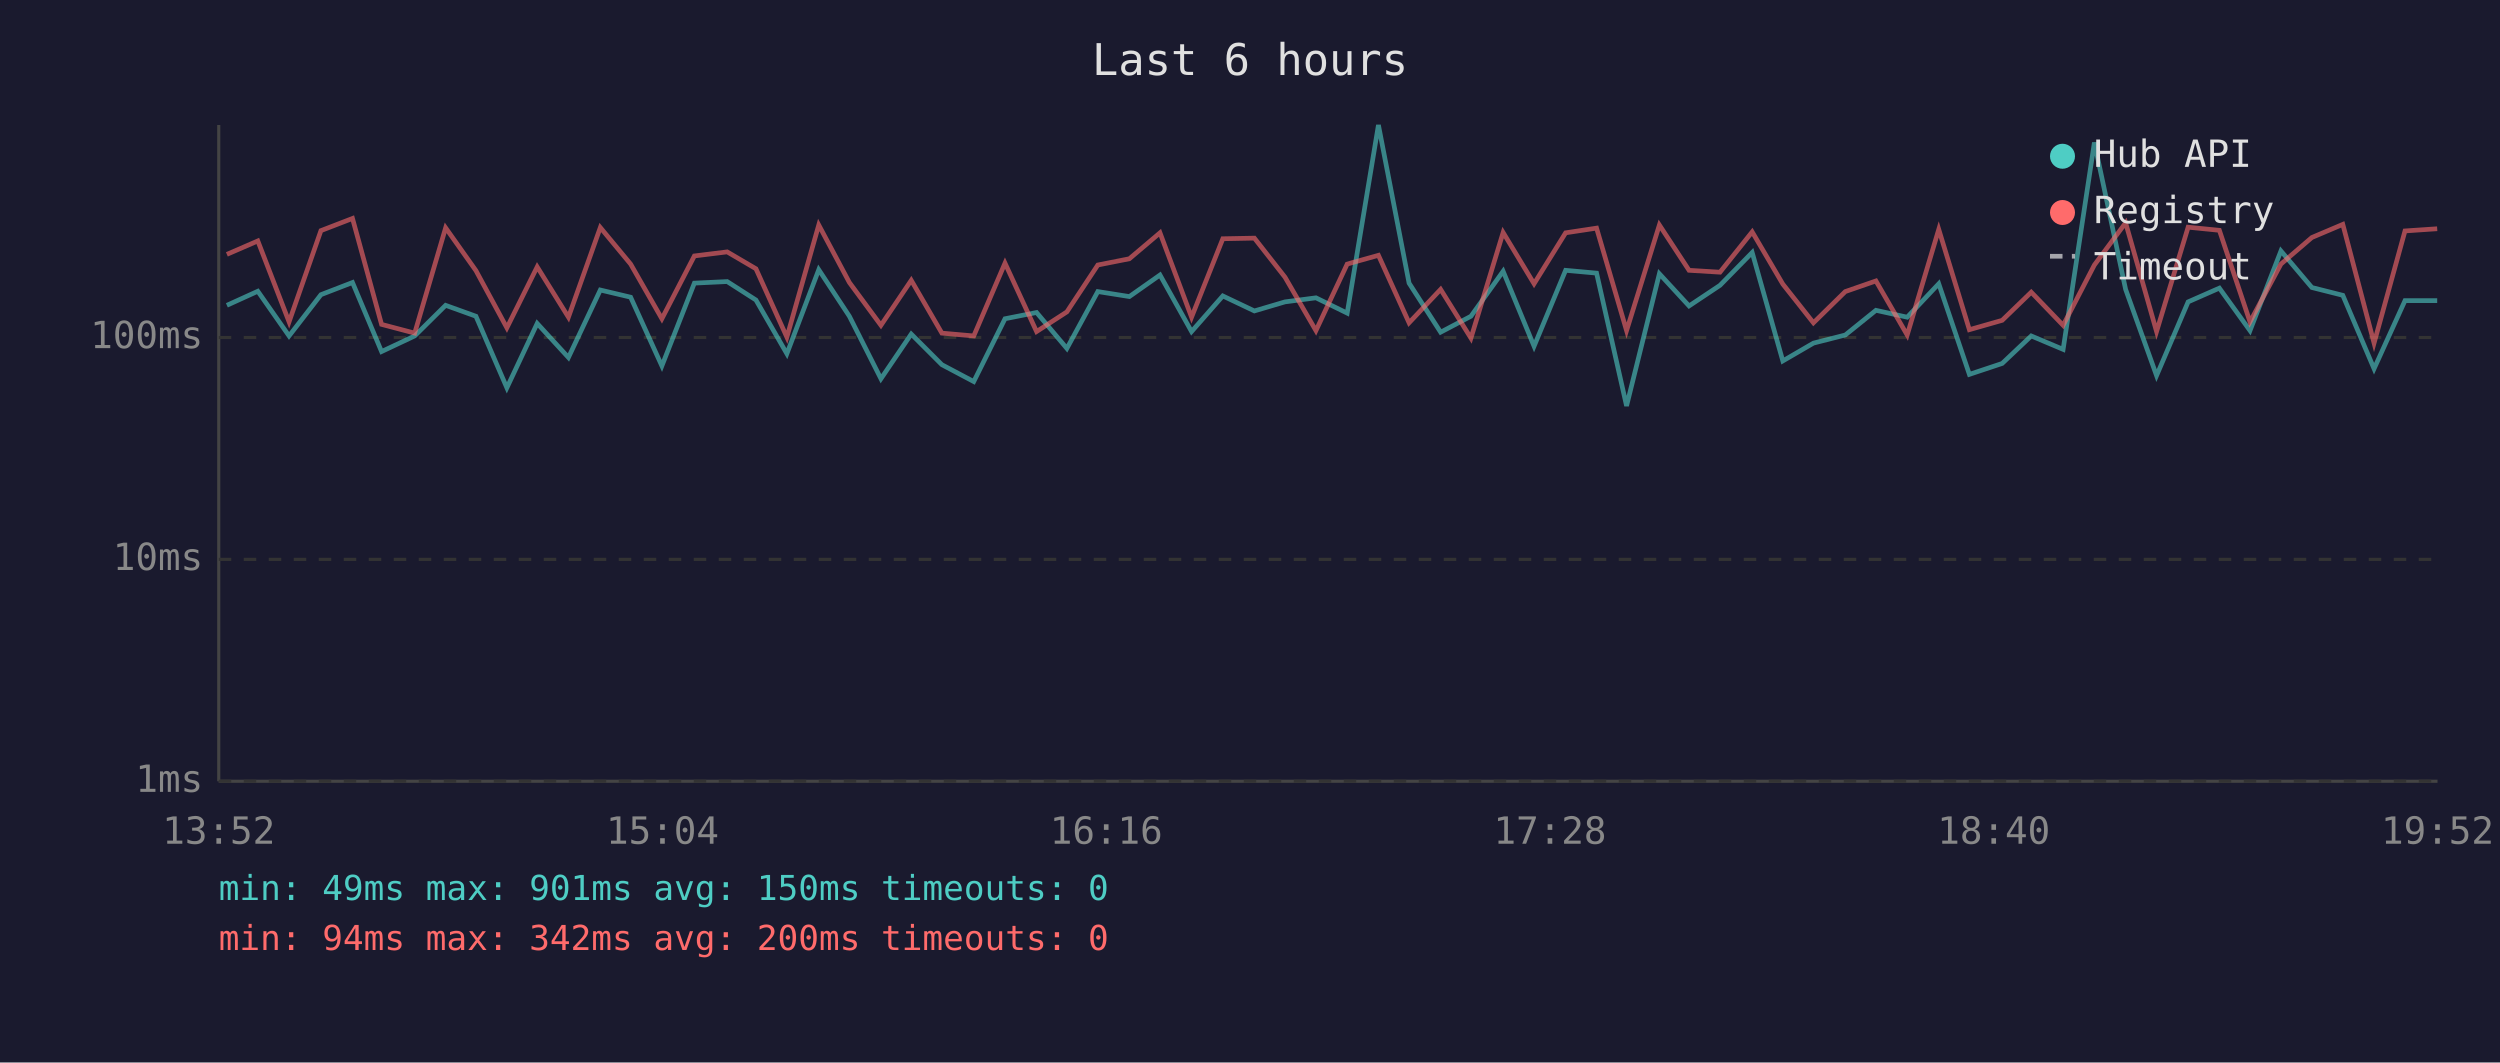
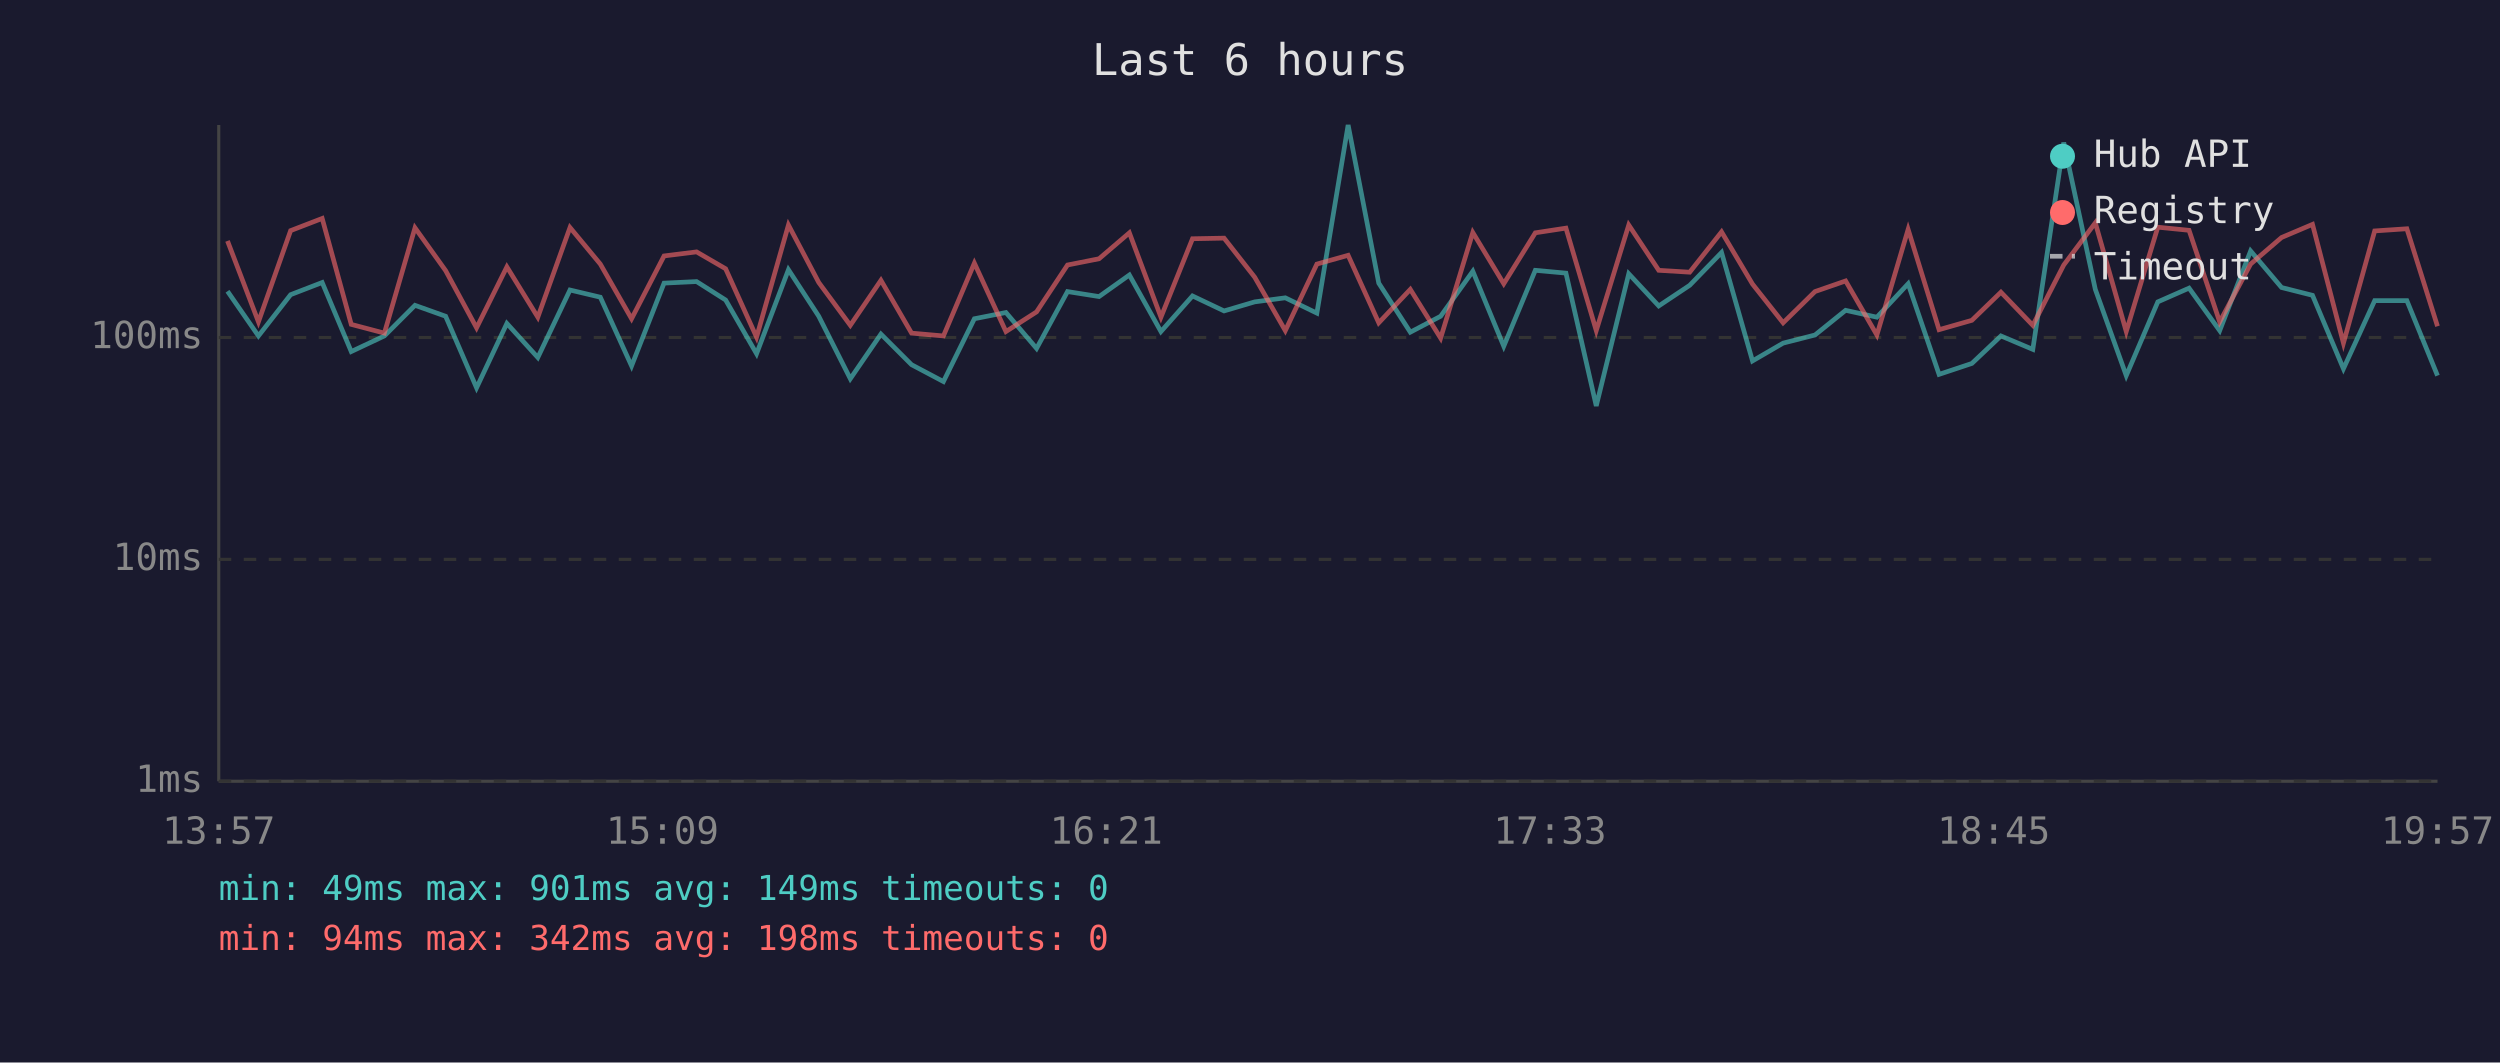
<svg xmlns="http://www.w3.org/2000/svg" viewBox="0 0 800 340" font-family="monospace" font-size="12">
  <rect width="800" height="340" fill="#1a1a2e" />
  <text x="400" y="24" fill="#e0e0e0" font-size="14" text-anchor="middle">Last 6 hours</text>
  <line x1="70" y1="40" x2="70" y2="250" stroke="#444" stroke-width="1" />
  <line x1="70" y1="250" x2="780" y2="250" stroke="#444" stroke-width="1" />
  <line x1="70" y1="250" x2="780" y2="250" stroke="#333" stroke-width="1" stroke-dasharray="4" />
  <text x="65" y="250" fill="#888" text-anchor="end" dominant-baseline="middle">1ms</text>
  <line x1="70" y1="179" x2="780" y2="179" stroke="#333" stroke-width="1" stroke-dasharray="4" />
  <text x="65" y="179" fill="#888" text-anchor="end" dominant-baseline="middle">10ms</text>
  <line x1="70" y1="108" x2="780" y2="108" stroke="#333" stroke-width="1" stroke-dasharray="4" />
  <text x="65" y="108" fill="#888" text-anchor="end" dominant-baseline="middle">100ms</text>
-   <text x="70" y="270" fill="#888" text-anchor="middle">13:52</text>
-   <text x="212" y="270" fill="#888" text-anchor="middle">15:04</text>
-   <text x="354" y="270" fill="#888" text-anchor="middle">16:16</text>
-   <text x="496" y="270" fill="#888" text-anchor="middle">17:28</text>
-   <text x="638" y="270" fill="#888" text-anchor="middle">18:40</text>
-   <text x="780" y="270" fill="#888" text-anchor="middle">19:52</text>
-   <polyline points="72.6,97.7 82.5,93.2 92.5,107.5 102.7,94.3 112.8,90.4 122.1,112.5 132.7,107.5 142.6,97.7 152.3,101.2 162.2,124.1 171.9,103.5 181.9,114.4 192.1,92.8 201.8,95.1 211.8,117.1 222.2,90.6 232.7,90.1 241.9,96.0 251.8,113.2 262.0,86.3 271.8,101.2 281.9,121.2 291.6,106.9 301.4,116.7 311.6,122.1 321.6,102.0 331.7,100.0 341.4,111.5 351.3,93.3 361.4,94.9 371.2,88.0 381.3,106.1 391.3,94.7 401.4,99.5 411.2,96.6 421.1,95.3 431.1,100.2 441.1,40.0 450.9,90.6 461.0,106.3 470.7,101.2 481.0,86.8 490.9,110.8 501.0,86.5 510.9,87.4 520.5,129.9 531.0,87.6 540.5,97.9 550.4,91.3 560.7,80.8 570.5,115.5 580.3,109.8 590.5,107.2 600.3,99.3 610.3,101.5 620.4,90.8 630.2,119.8 640.7,116.3 650.0,107.5 660.2,111.8 670.2,45.6 680.2,92.6 690.1,120.2 700.2,96.6 710.2,92.2 720.0,105.8 729.9,80.3 739.8,92.0 749.7,94.5 759.7,118.0 769.6,96.2 779.9,96.2" fill="none" stroke="#4ecdc4" stroke-width="1.5" opacity="0.6" />
-   <polyline points="72.6,81.4 82.5,77.1 92.5,103.0 102.7,73.8 112.8,69.9 122.1,103.8 132.7,106.6 142.6,72.9 152.3,86.6 162.2,104.9 171.9,85.4 181.9,101.5 192.1,72.8 201.8,84.5 211.8,102.0 222.2,81.9 232.7,80.6 241.9,86.0 251.8,107.9 262.0,72.0 271.8,90.4 281.9,104.1 291.6,89.7 301.4,106.6 311.6,107.5 321.6,84.2 331.7,106.1 341.4,99.8 351.3,84.8 361.4,82.8 371.2,74.5 381.3,101.5 391.3,76.4 401.4,76.2 411.2,88.7 421.1,105.8 431.1,84.5 441.1,81.7 450.9,103.3 461.0,92.6 470.7,108.2 481.0,74.4 490.9,90.8 501.0,74.5 510.9,73.0 520.5,105.8 531.0,72.0 540.5,86.5 550.4,87.1 560.7,74.2 570.5,90.9 580.3,103.3 590.5,93.3 600.3,89.9 610.3,107.2 620.4,73.4 630.2,105.5 640.7,102.5 650.0,93.5 660.2,104.1 670.2,84.8 680.2,71.3 690.1,106.1 700.2,72.7 710.2,73.7 720.0,103.0 729.9,84.5 739.8,76.0 749.7,71.8 759.7,109.8 769.6,73.9 779.9,73.2" fill="none" stroke="#ff6b6b" stroke-width="1.5" opacity="0.6" />
+   <text x="70" y="270" fill="#888" text-anchor="middle">13:57</text>
+   <text x="212" y="270" fill="#888" text-anchor="middle">15:09</text>
+   <text x="354" y="270" fill="#888" text-anchor="middle">16:21</text>
+   <text x="496" y="270" fill="#888" text-anchor="middle">17:33</text>
+   <text x="638" y="270" fill="#888" text-anchor="middle">18:45</text>
+   <text x="780" y="270" fill="#888" text-anchor="middle">19:57</text>
+   <polyline points="72.8,93.2 82.7,107.5 93.0,94.3 103.1,90.4 112.4,112.5 123.0,107.5 132.8,97.7 142.6,101.2 152.5,124.1 162.2,103.5 172.1,114.4 182.4,92.8 192.1,95.1 202.1,117.1 212.5,90.6 222.9,90.1 232.2,96.0 242.1,113.2 252.3,86.3 262.0,101.2 272.1,121.2 281.9,106.9 291.7,116.7 301.9,122.1 311.8,102.0 321.9,100.0 331.7,111.5 341.6,93.3 351.7,94.9 361.4,88.0 371.5,106.1 381.6,94.7 391.7,99.5 401.5,96.6 411.3,95.3 421.4,100.2 431.4,40.0 441.2,90.6 451.3,106.3 461.0,101.2 471.3,86.8 481.2,110.8 491.3,86.5 501.1,87.4 510.8,129.9 521.2,87.6 530.8,97.9 540.7,91.3 550.9,80.8 560.8,115.5 570.6,109.8 580.8,107.2 590.6,99.3 600.6,101.5 610.6,90.8 620.5,119.8 631.0,116.3 640.3,107.5 650.5,111.8 660.4,45.6 670.5,92.6 680.4,120.2 690.5,96.6 700.5,92.2 710.3,105.8 720.2,80.3 730.1,92.0 740.0,94.5 749.9,118.0 759.9,96.2 770.2,96.2 780.0,120.2" fill="none" stroke="#4ecdc4" stroke-width="1.5" opacity="0.6" />
+   <polyline points="72.8,77.1 82.7,103.0 93.0,73.8 103.1,69.9 112.4,103.8 123.0,106.6 132.8,72.9 142.6,86.6 152.5,104.9 162.2,85.4 172.1,101.5 182.4,72.8 192.1,84.5 202.1,102.0 212.5,81.9 222.9,80.6 232.2,86.0 242.1,107.9 252.3,72.0 262.0,90.4 272.1,104.1 281.9,89.7 291.7,106.6 301.9,107.5 311.8,84.2 321.9,106.1 331.7,99.8 341.6,84.8 351.7,82.8 361.4,74.5 371.5,101.5 381.6,76.4 391.7,76.2 401.5,88.7 411.3,105.8 421.4,84.5 431.4,81.7 441.2,103.3 451.3,92.6 461.0,108.2 471.3,74.4 481.2,90.8 491.3,74.5 501.1,73.0 510.8,105.8 521.2,72.0 530.8,86.5 540.7,87.1 550.9,74.2 560.8,90.9 570.6,103.3 580.8,93.3 590.6,89.9 600.6,107.2 610.6,73.4 620.5,105.5 631.0,102.5 640.3,93.5 650.5,104.1 660.4,84.8 670.5,71.3 680.4,106.1 690.5,72.7 700.5,73.7 710.3,103.0 720.2,84.5 730.1,76.0 740.0,71.8 749.9,109.8 759.9,73.9 770.2,73.2 780.0,104.4" fill="none" stroke="#ff6b6b" stroke-width="1.5" opacity="0.6" />
  <circle cx="660" cy="50" r="4" fill="#4ecdc4" />
  <text x="670" y="50" fill="#e0e0e0" dominant-baseline="middle">Hub API</text>
  <circle cx="660" cy="68" r="4" fill="#ff6b6b" />
  <text x="670" y="68" fill="#e0e0e0" dominant-baseline="middle">Registry</text>
  <line x1="656" y1="82" x2="664" y2="82" stroke="#e0e0e0" stroke-width="1.5" stroke-dasharray="4,3" opacity="0.7" />
  <text x="670" y="86" fill="#e0e0e0" dominant-baseline="middle">Timeout</text>
-   <text x="70" y="288" fill="#4ecdc4" font-size="11">min: 49ms  max: 901ms  avg: 150ms  timeouts: 0</text>
-   <text x="70" y="304" fill="#ff6b6b" font-size="11">min: 94ms  max: 342ms  avg: 200ms  timeouts: 0</text>
+   <text x="70" y="288" fill="#4ecdc4" font-size="11">min: 49ms  max: 901ms  avg: 149ms  timeouts: 0</text>
+   <text x="70" y="304" fill="#ff6b6b" font-size="11">min: 94ms  max: 342ms  avg: 198ms  timeouts: 0</text>
</svg>
